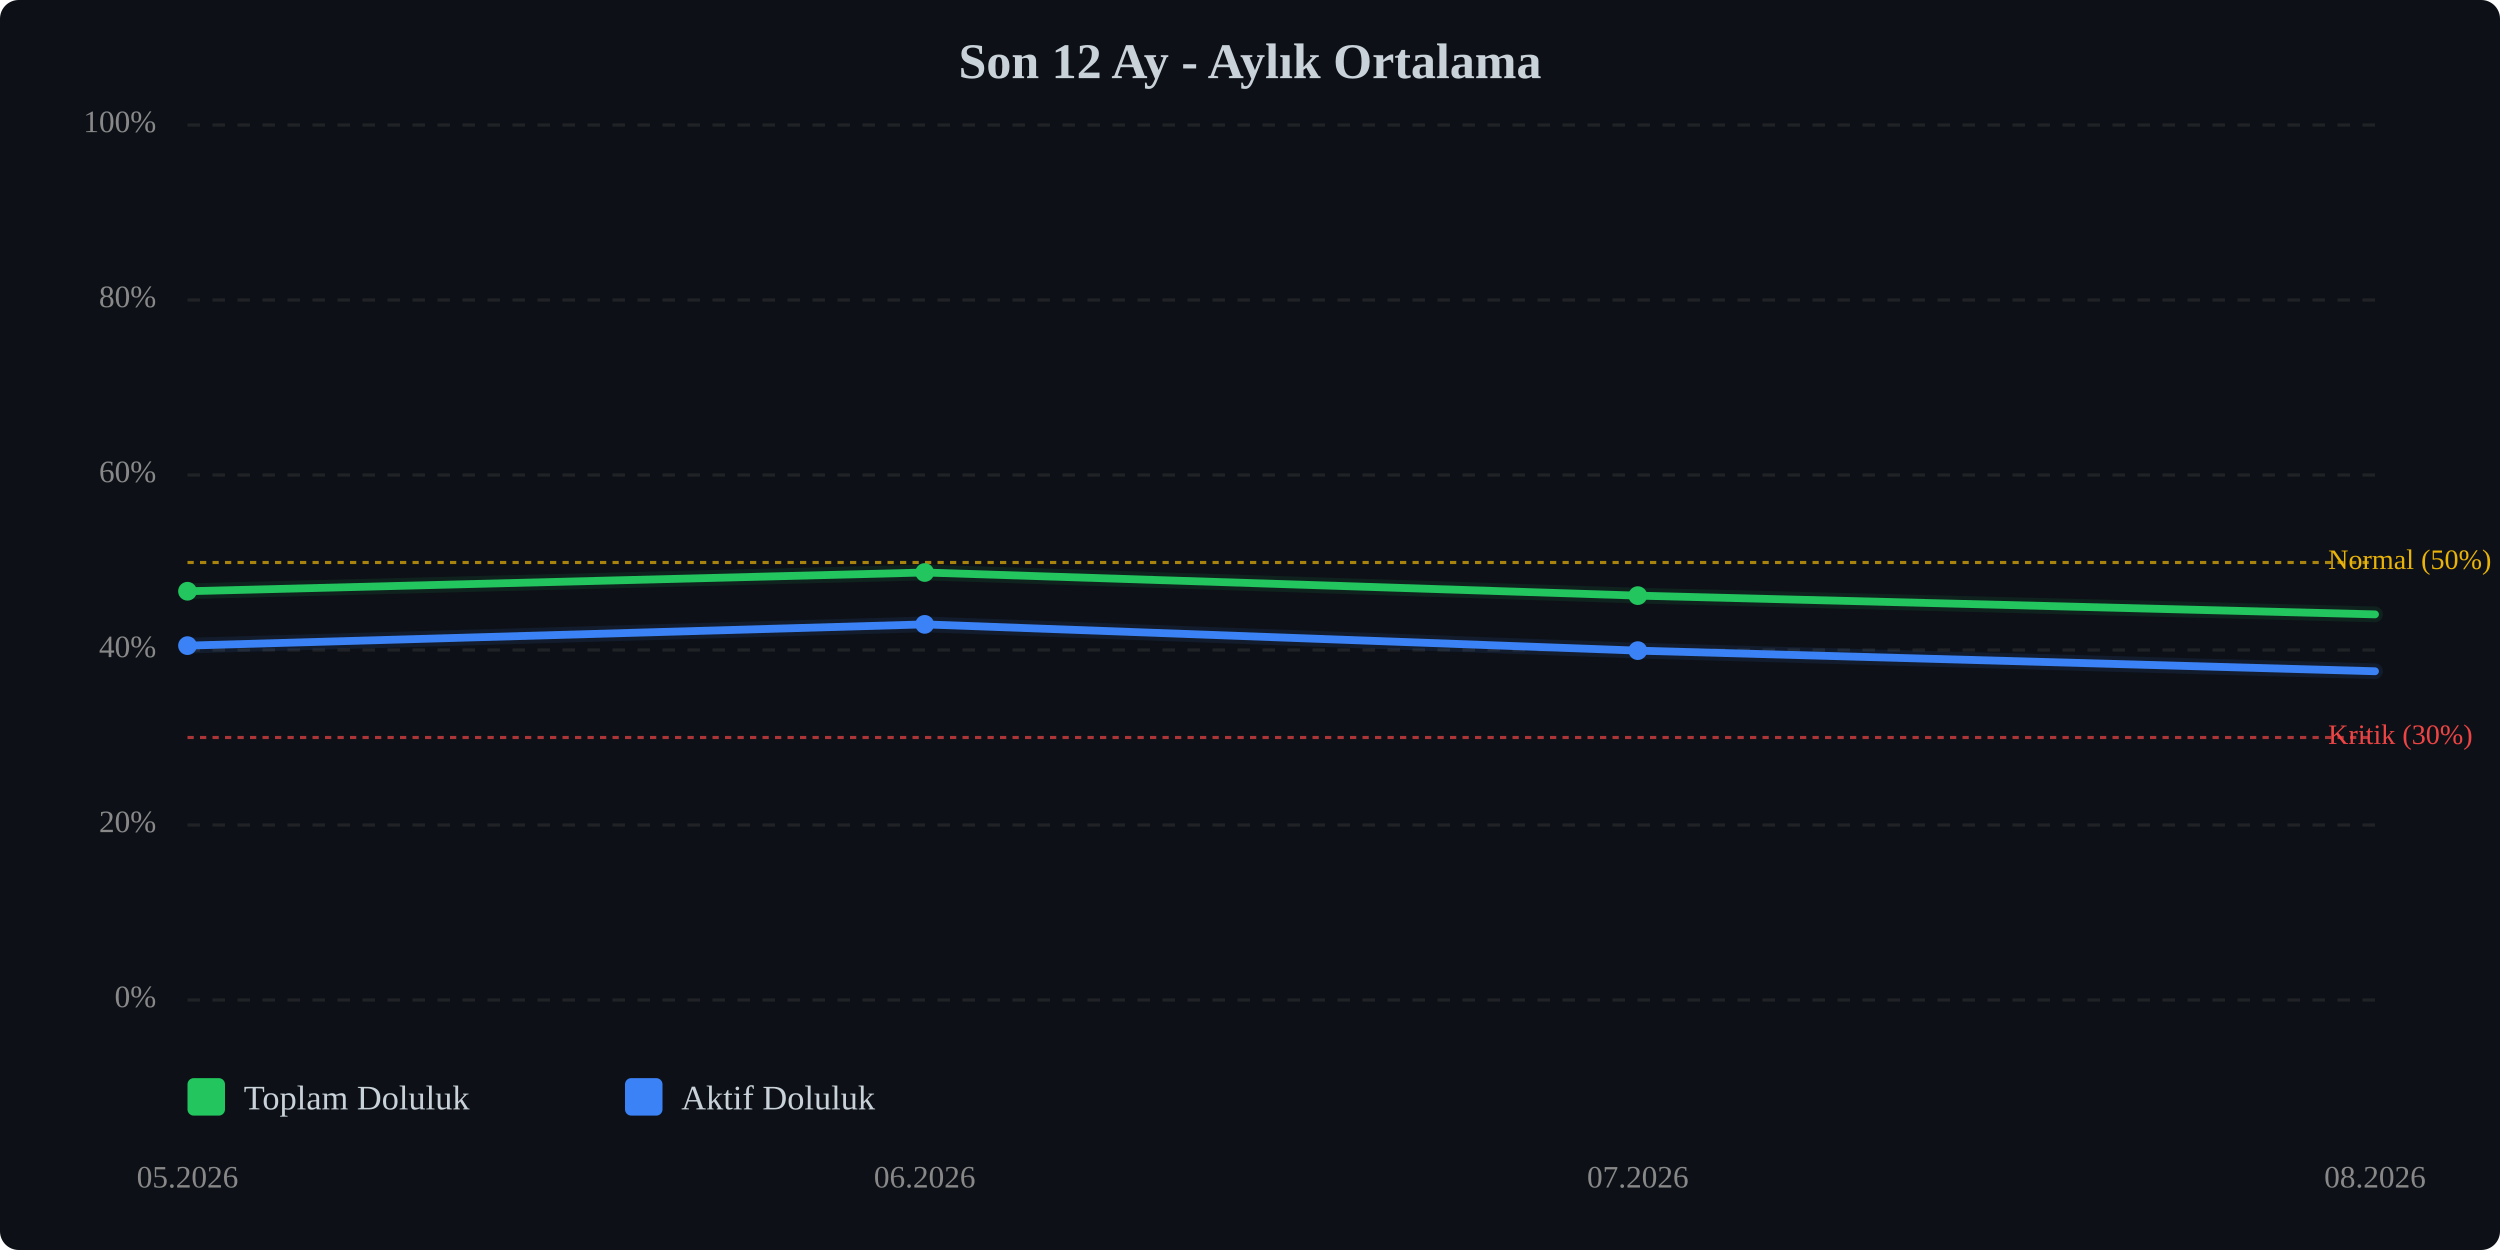
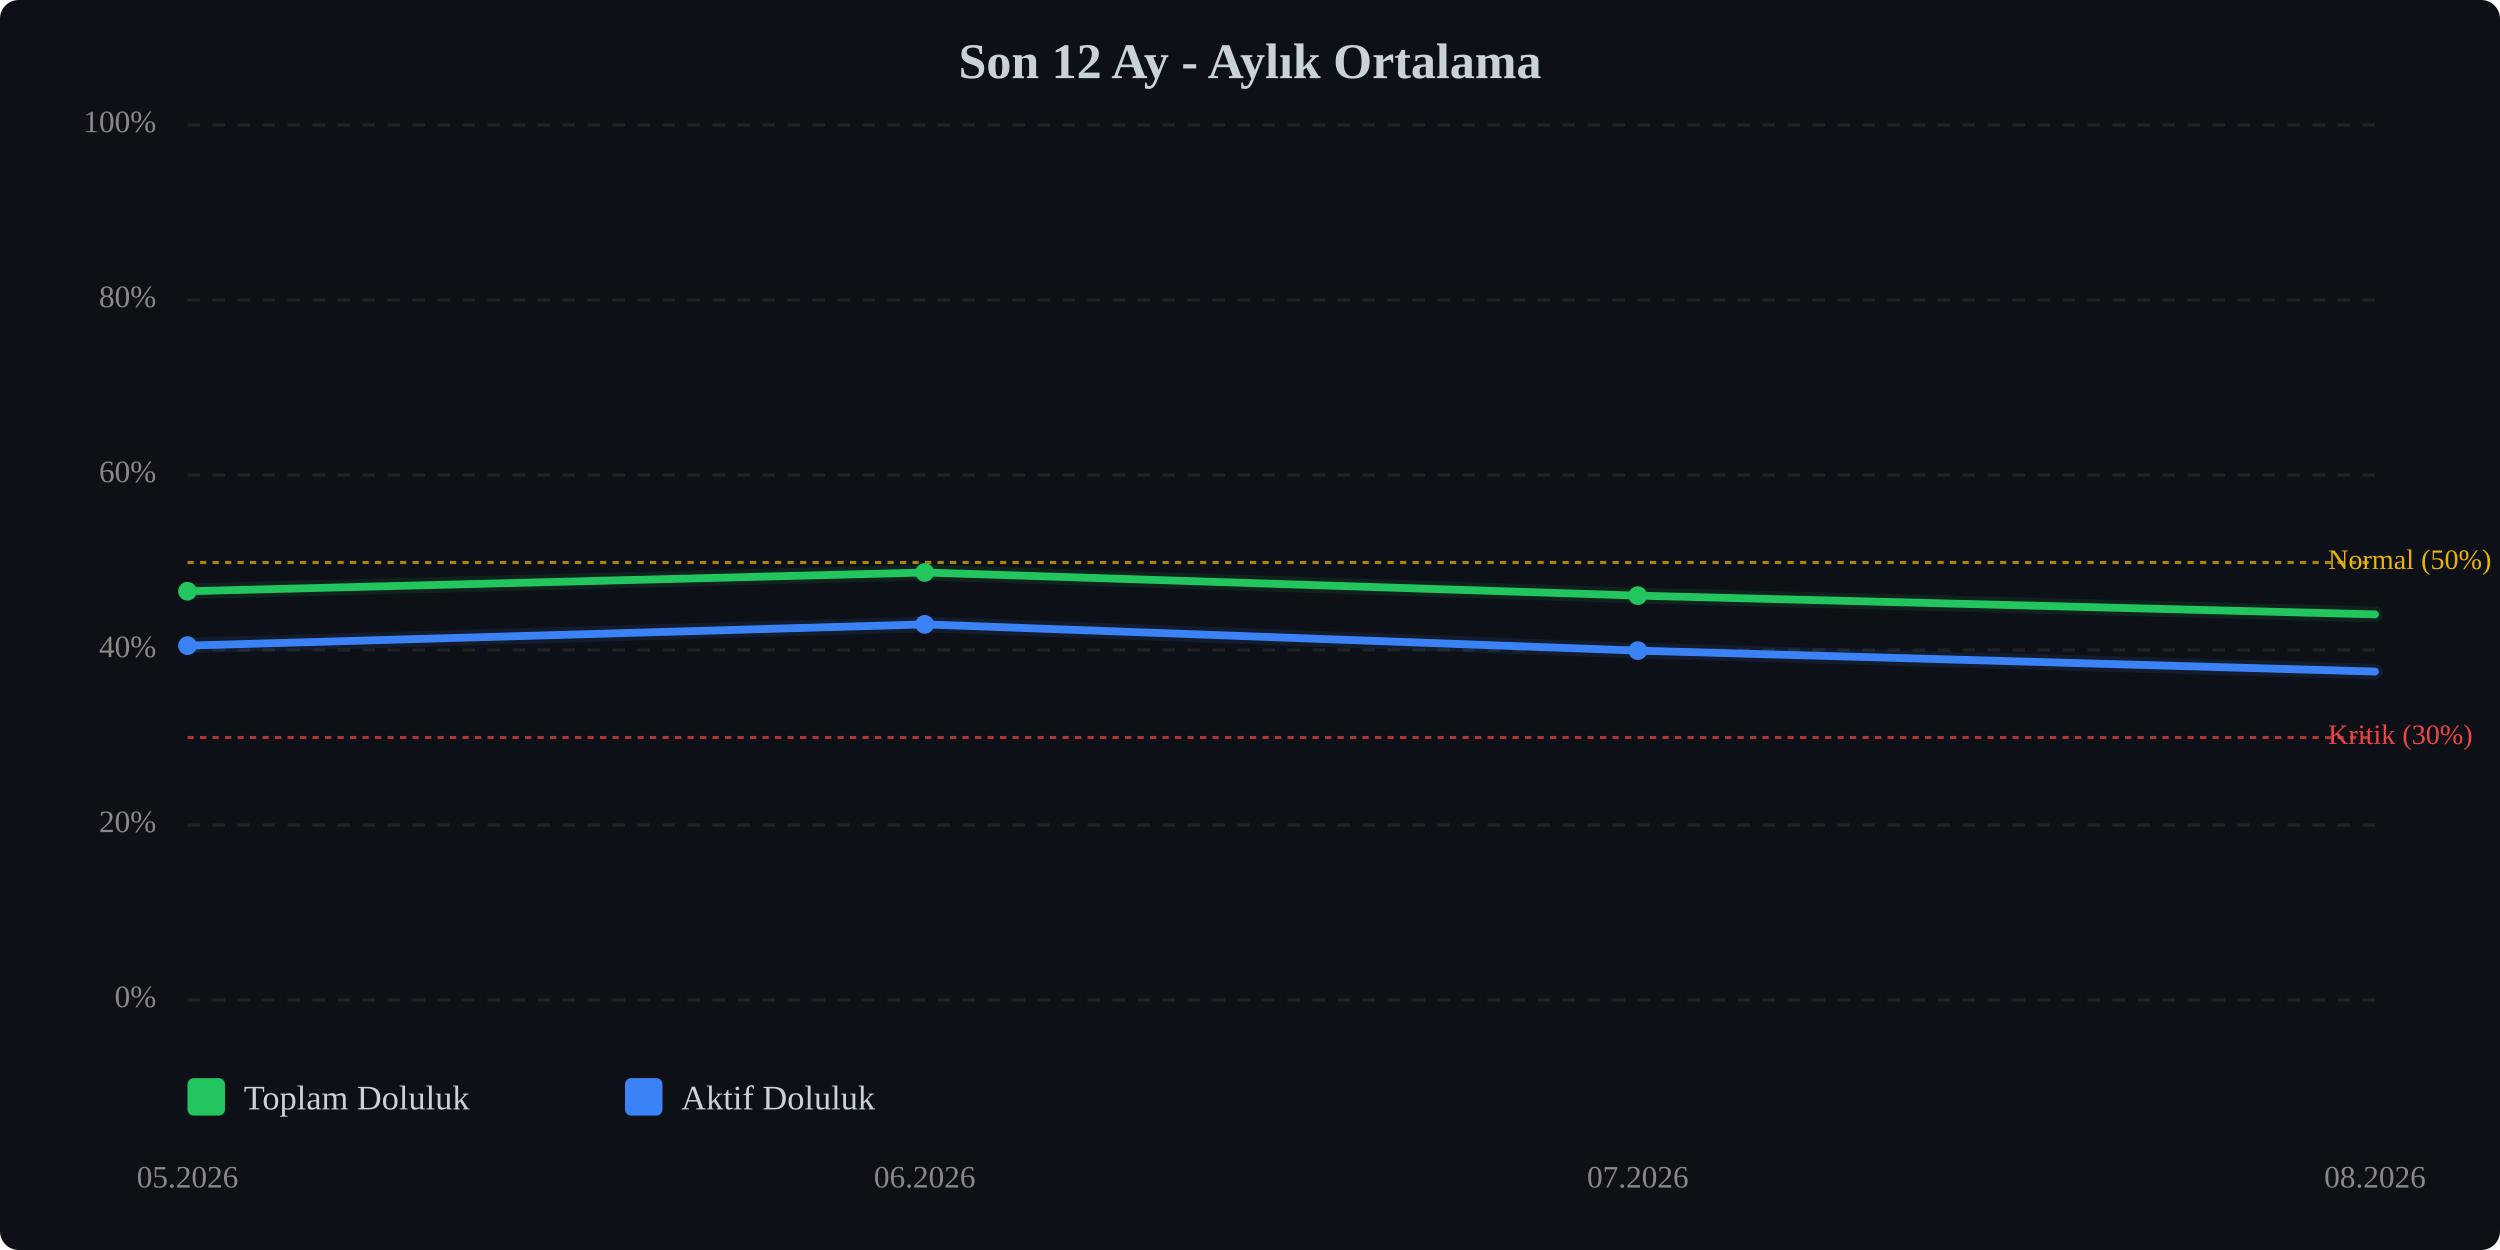
<svg xmlns="http://www.w3.org/2000/svg" viewBox="0 0 800 400" width="100%" style="max-width:800px;">
  <rect width="800" height="400" fill="#0d1117" rx="6" />
  <text x="400.0" y="25" text-anchor="middle" font-size="16" font-weight="bold" fill="#c9d1d9">Son 12 Ay - Aylık Ortalama</text>
  <line x1="60" y1="320.0" x2="760" y2="320.0" stroke="#333" stroke-width="1" stroke-dasharray="4,4" opacity="0.5" />
  <text x="50" y="320.0" text-anchor="end" dominant-baseline="middle" font-size="10" fill="#888">0%</text>
  <line x1="60" y1="264.0" x2="760" y2="264.0" stroke="#333" stroke-width="1" stroke-dasharray="4,4" opacity="0.5" />
  <text x="50" y="264.0" text-anchor="end" dominant-baseline="middle" font-size="10" fill="#888">20%</text>
  <line x1="60" y1="208.0" x2="760" y2="208.0" stroke="#333" stroke-width="1" stroke-dasharray="4,4" opacity="0.5" />
  <text x="50" y="208.0" text-anchor="end" dominant-baseline="middle" font-size="10" fill="#888">40%</text>
  <line x1="60" y1="152.0" x2="760" y2="152.0" stroke="#333" stroke-width="1" stroke-dasharray="4,4" opacity="0.5" />
  <text x="50" y="152.0" text-anchor="end" dominant-baseline="middle" font-size="10" fill="#888">60%</text>
  <line x1="60" y1="96.0" x2="760" y2="96.0" stroke="#333" stroke-width="1" stroke-dasharray="4,4" opacity="0.5" />
  <text x="50" y="96.0" text-anchor="end" dominant-baseline="middle" font-size="10" fill="#888">80%</text>
  <line x1="60" y1="40.0" x2="760" y2="40.0" stroke="#333" stroke-width="1" stroke-dasharray="4,4" opacity="0.5" />
  <text x="50" y="40.0" text-anchor="end" dominant-baseline="middle" font-size="10" fill="#888">100%</text>
  <line x1="60" y1="236.0" x2="760" y2="236.0" stroke="#ef4444" stroke-width="1" stroke-dasharray="2,2" opacity="0.7" />
  <text x="745" y="236.0" dominant-baseline="middle" font-size="9" fill="#ef4444">Kritik (30%)</text>
  <line x1="60" y1="180.0" x2="760" y2="180.0" stroke="#eab308" stroke-width="1" stroke-dasharray="2,2" opacity="0.7" />
  <text x="745" y="180.0" dominant-baseline="middle" font-size="9" fill="#eab308">Normal (50%)</text>
  <polyline points="60.0,189.2 295.9,183.2 524.1,190.6 760.0,196.6" fill="none" stroke="#22c55e" stroke-width="2.5" stroke-linecap="round" stroke-linejoin="round" />
  <polyline points="60.0,189.2 295.9,183.2 524.1,190.6 760.0,196.6" fill="none" stroke="#22c55e" stroke-width="5" opacity="0.1" stroke-linecap="round" stroke-linejoin="round" />
-   <polyline points="60.0,206.6 295.9,199.8 524.1,208.2 760.0,214.8" fill="none" stroke="#3b82f6" stroke-width="2.5" stroke-linecap="round" stroke-linejoin="round" />
-   <polyline points="60.0,206.6 295.9,199.8 524.1,208.2 760.0,214.8" fill="none" stroke="#3b82f6" stroke-width="5" opacity="0.1" stroke-linecap="round" stroke-linejoin="round" />
+   <polyline points="60.0,206.6 295.9,199.8 524.1,208.2 760.0,214.9" fill="none" stroke="#3b82f6" stroke-width="2.5" stroke-linecap="round" stroke-linejoin="round" />
+   <polyline points="60.0,206.6 295.9,199.8 524.1,208.2 760.0,214.9" fill="none" stroke="#3b82f6" stroke-width="5" opacity="0.1" stroke-linecap="round" stroke-linejoin="round" />
  <circle cx="60.0" cy="189.2" r="3" fill="#22c55e" />
  <circle cx="295.9" cy="183.2" r="3" fill="#22c55e" />
  <circle cx="524.1" cy="190.6" r="3" fill="#22c55e" />
  <circle cx="60.0" cy="206.6" r="3" fill="#3b82f6" />
  <circle cx="295.9" cy="199.8" r="3" fill="#3b82f6" />
  <circle cx="524.1" cy="208.2" r="3" fill="#3b82f6" />
  <text x="60.0" y="380" text-anchor="middle" font-size="10" fill="#888">05.2026</text>
  <text x="295.9" y="380" text-anchor="middle" font-size="10" fill="#888">06.2026</text>
  <text x="524.1" y="380" text-anchor="middle" font-size="10" fill="#888">07.2026</text>
  <text x="760.0" y="380" text-anchor="middle" font-size="10" fill="#888">08.2026</text>
  <g transform="translate(60, 345)">
    <rect x="0" y="0" width="12" height="12" fill="#22c55e" rx="2" />
    <text x="18" y="10" font-size="11" fill="#c9d1d9">Toplam Doluluk</text>
    <rect x="140" y="0" width="12" height="12" fill="#3b82f6" rx="2" />
    <text x="158" y="10" font-size="11" fill="#c9d1d9">Aktif Doluluk</text>
  </g>
</svg>
